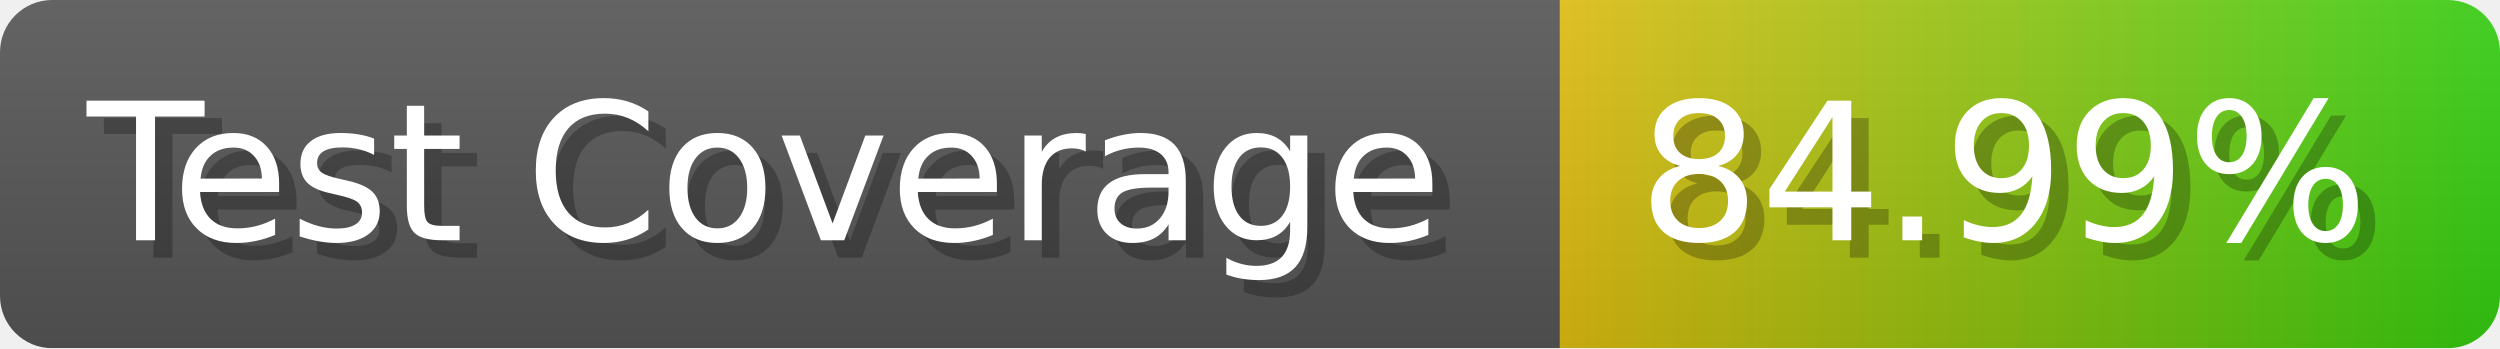
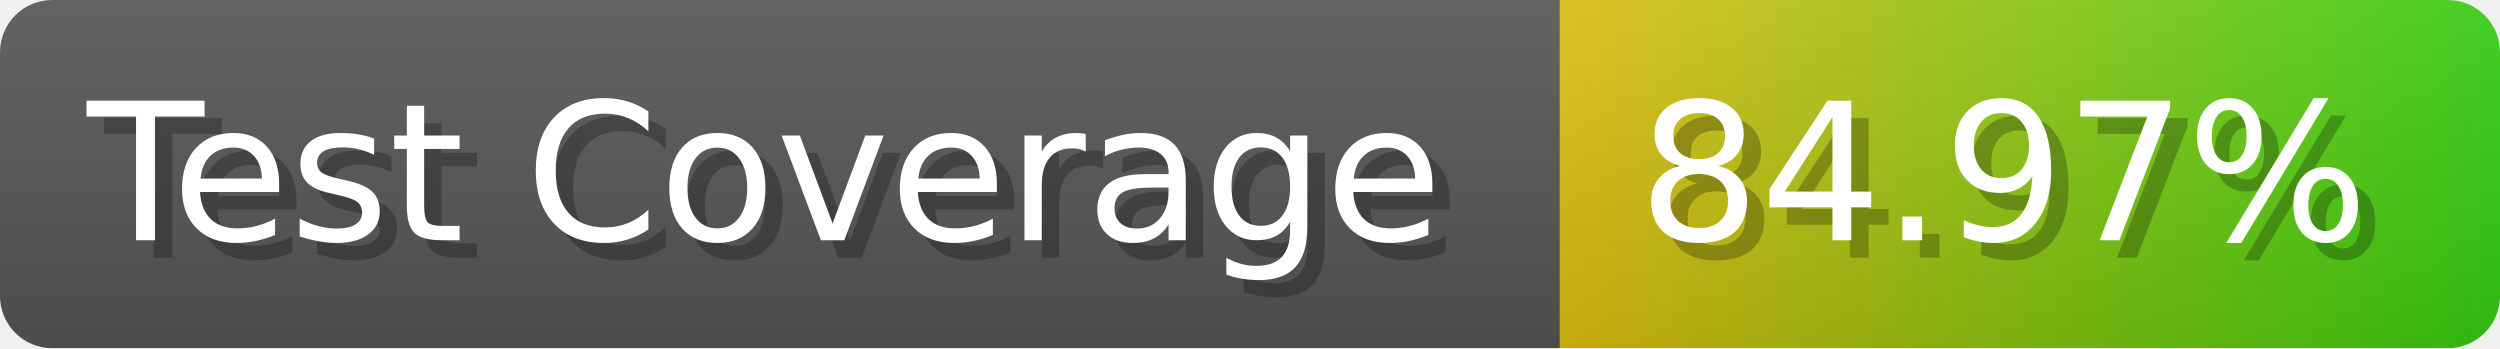
- <svg xmlns="http://www.w3.org/2000/svg" width="143.6" height="20" viewBox="0 0 1436 200" role="img" aria-label="Test Coverage: 84.99%">
+ <svg xmlns="http://www.w3.org/2000/svg" width="143.6" height="20" viewBox="0 0 1436 200" role="img" aria-label="Test Coverage: 84.97%">
  <linearGradient id="a" x2="0" y2="100%">
    <stop offset="0" stop-opacity=".1" stop-color="#EEE" />
    <stop offset="1" stop-opacity=".1" />
  </linearGradient>
  <mask id="m">
    <rect width="1436" height="200" rx="30" fill="#FFF" />
  </mask>
  <g mask="url(#m)">
    <rect width="896" height="200" fill="#555" />
    <rect width="540" height="200" fill="url(#x)" x="896" />
    <rect width="1436" height="200" fill="url(#a)" />
  </g>
  <g aria-hidden="true" fill="#fff" text-anchor="start" font-family="Verdana,DejaVu Sans,sans-serif" font-size="110">
    <text x="60" y="148" textLength="796" fill="#000" opacity="0.25">Test Coverage</text>
    <text x="50" y="138" textLength="796">Test Coverage</text>
-     <text x="951" y="148" textLength="440" fill="#000" opacity="0.25">84.99%</text>
-     <text x="941" y="138" textLength="440">84.99%</text>
+     <text x="951" y="148" textLength="440" fill="#000" opacity="0.25">84.97%</text>
+     <text x="941" y="138" textLength="440">84.97%</text>
  </g>
  <linearGradient id="x" x1="0%" y1="0%" x2="100%" y2="0%">
    <stop offset="0%" style="stop-color:#DB1" />
    <stop offset="100%" style="stop-color:#3C1" />
  </linearGradient>
</svg>
